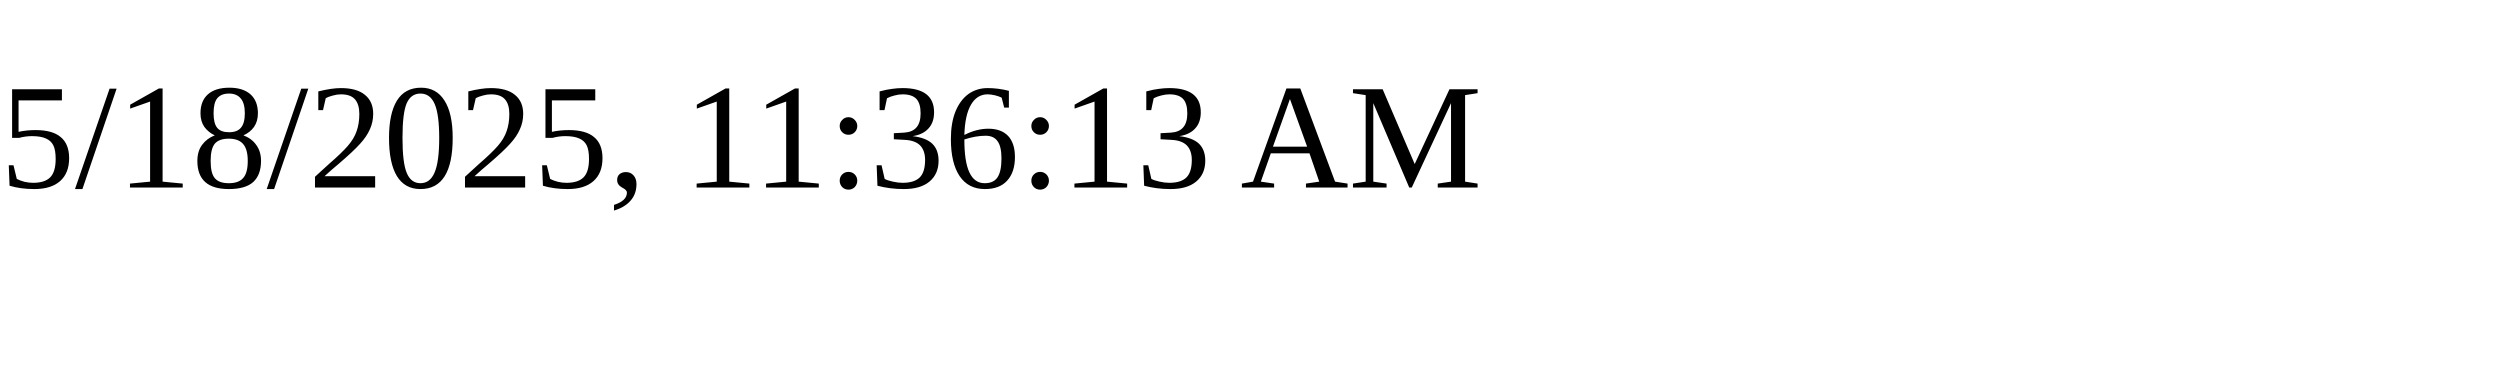
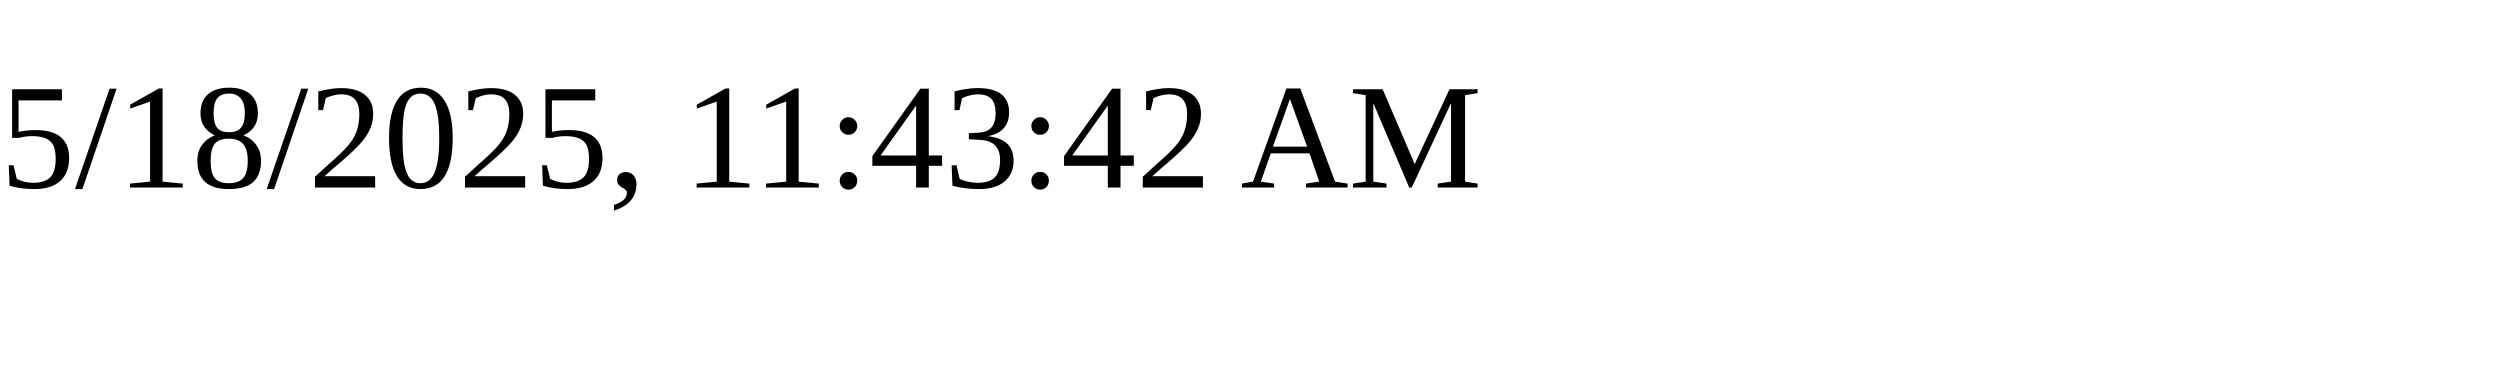
<svg xmlns="http://www.w3.org/2000/svg" height="30" width="200">
-   <text x="0" y="15">5/18/2025, 11:36:13 AM</text>
+   <text x="0" y="15">5/18/2025, 11:43:42 AM</text>
</svg>
